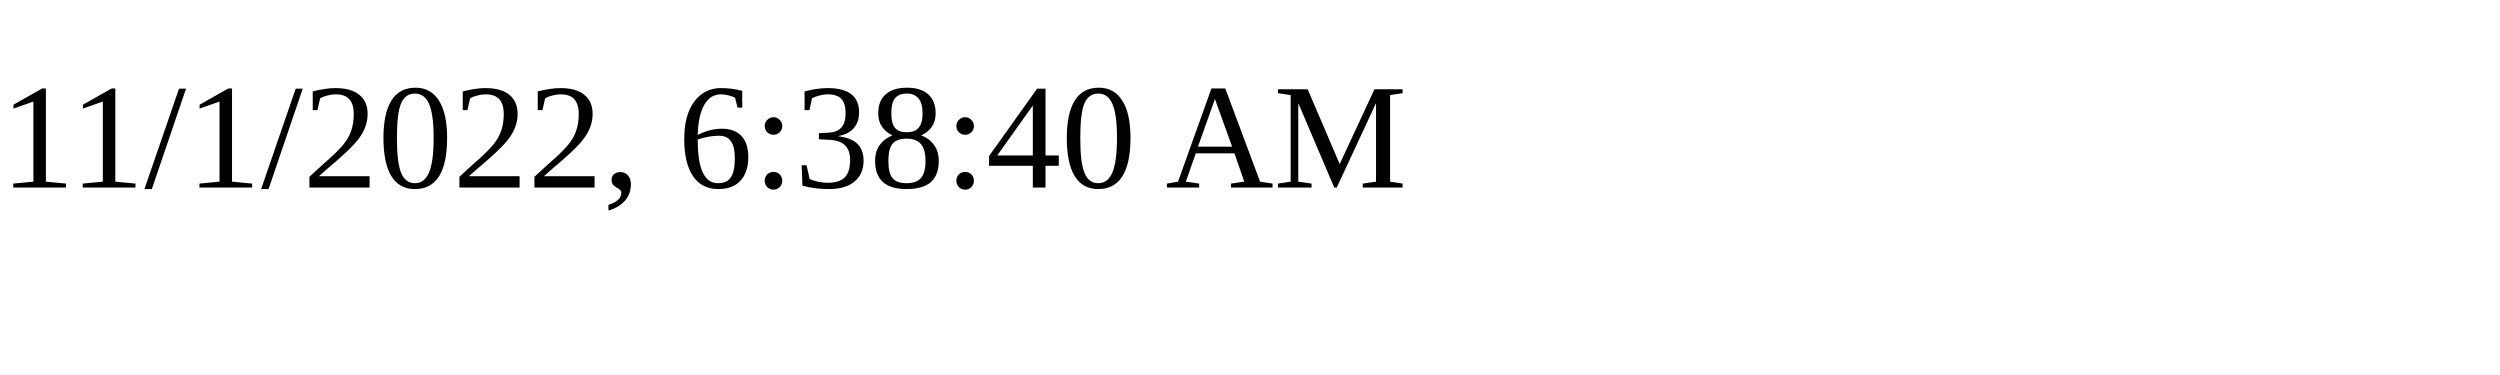
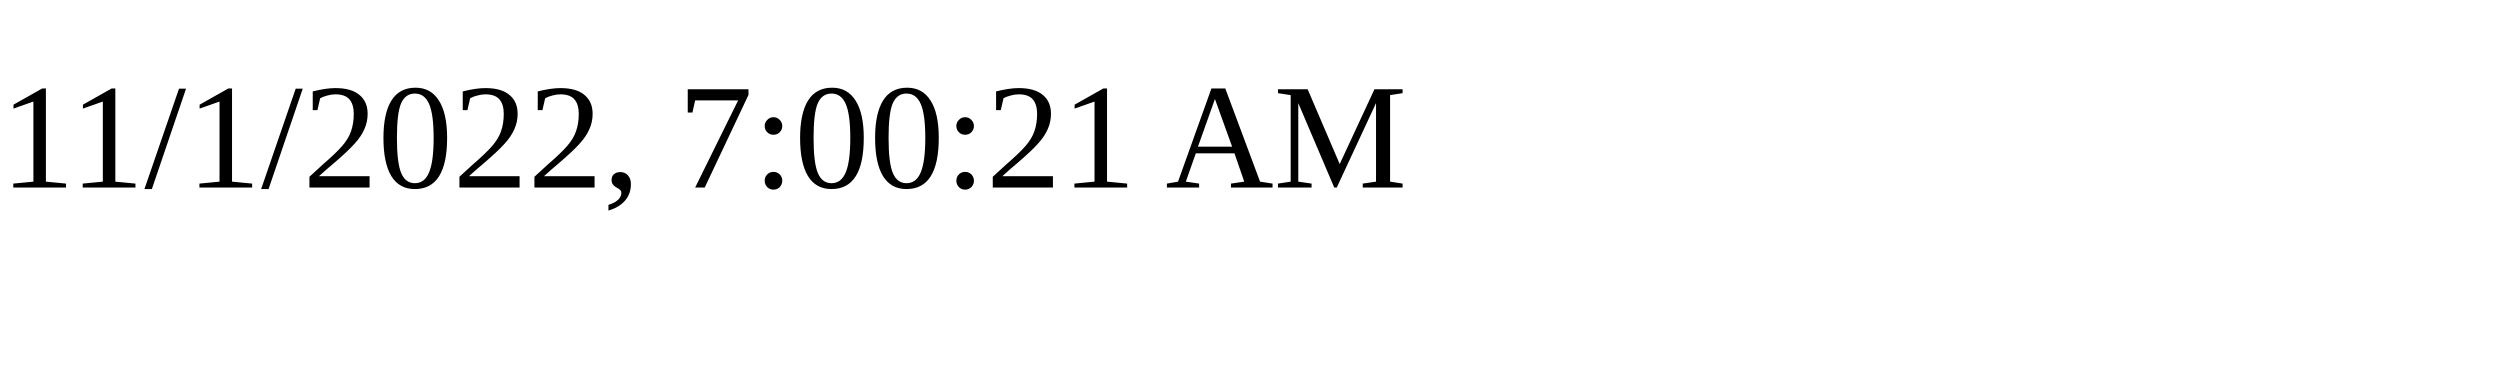
<svg xmlns="http://www.w3.org/2000/svg" height="30" width="200">
-   <text x="0" y="15">11/1/2022, 6:38:40 AM</text>
+   <text x="0" y="15">11/1/2022, 7:00:21 AM</text>
</svg>
